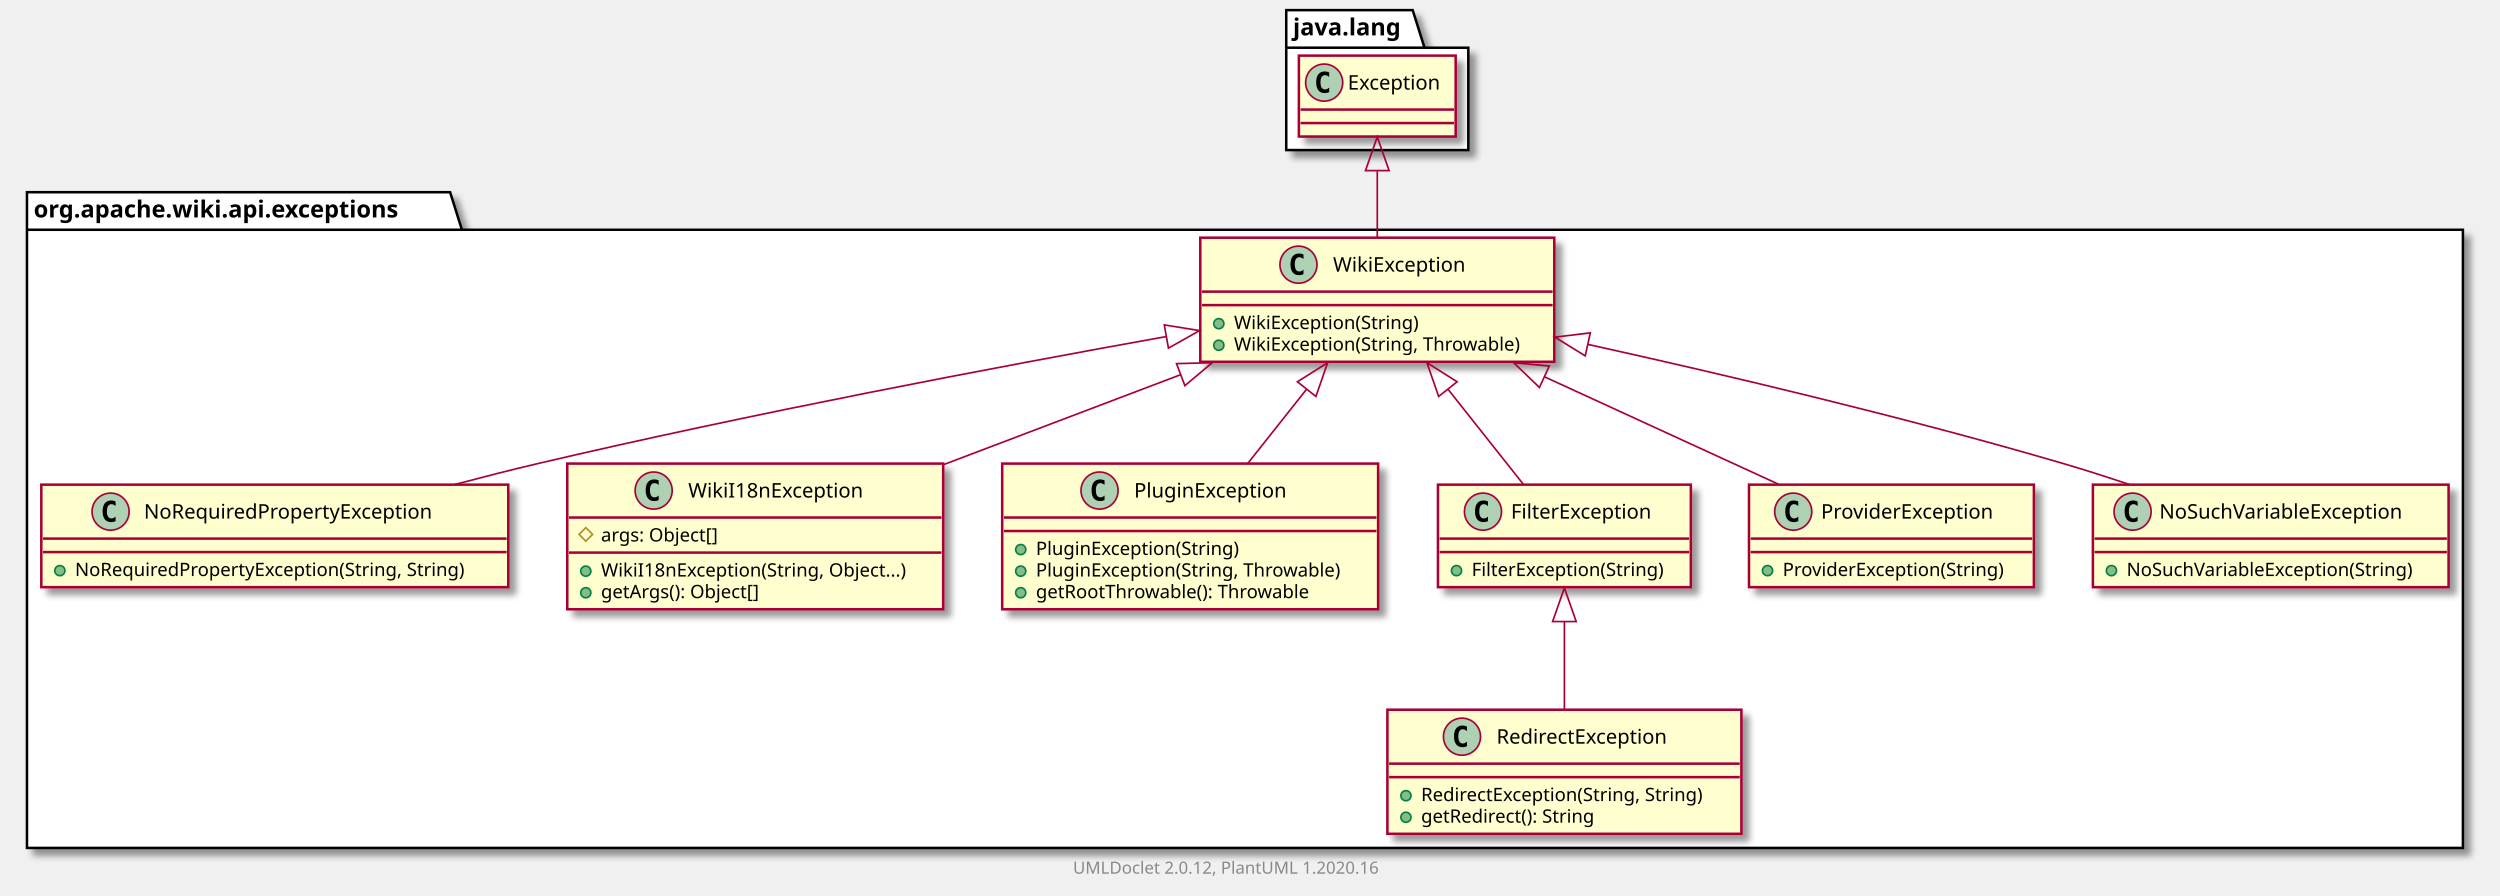
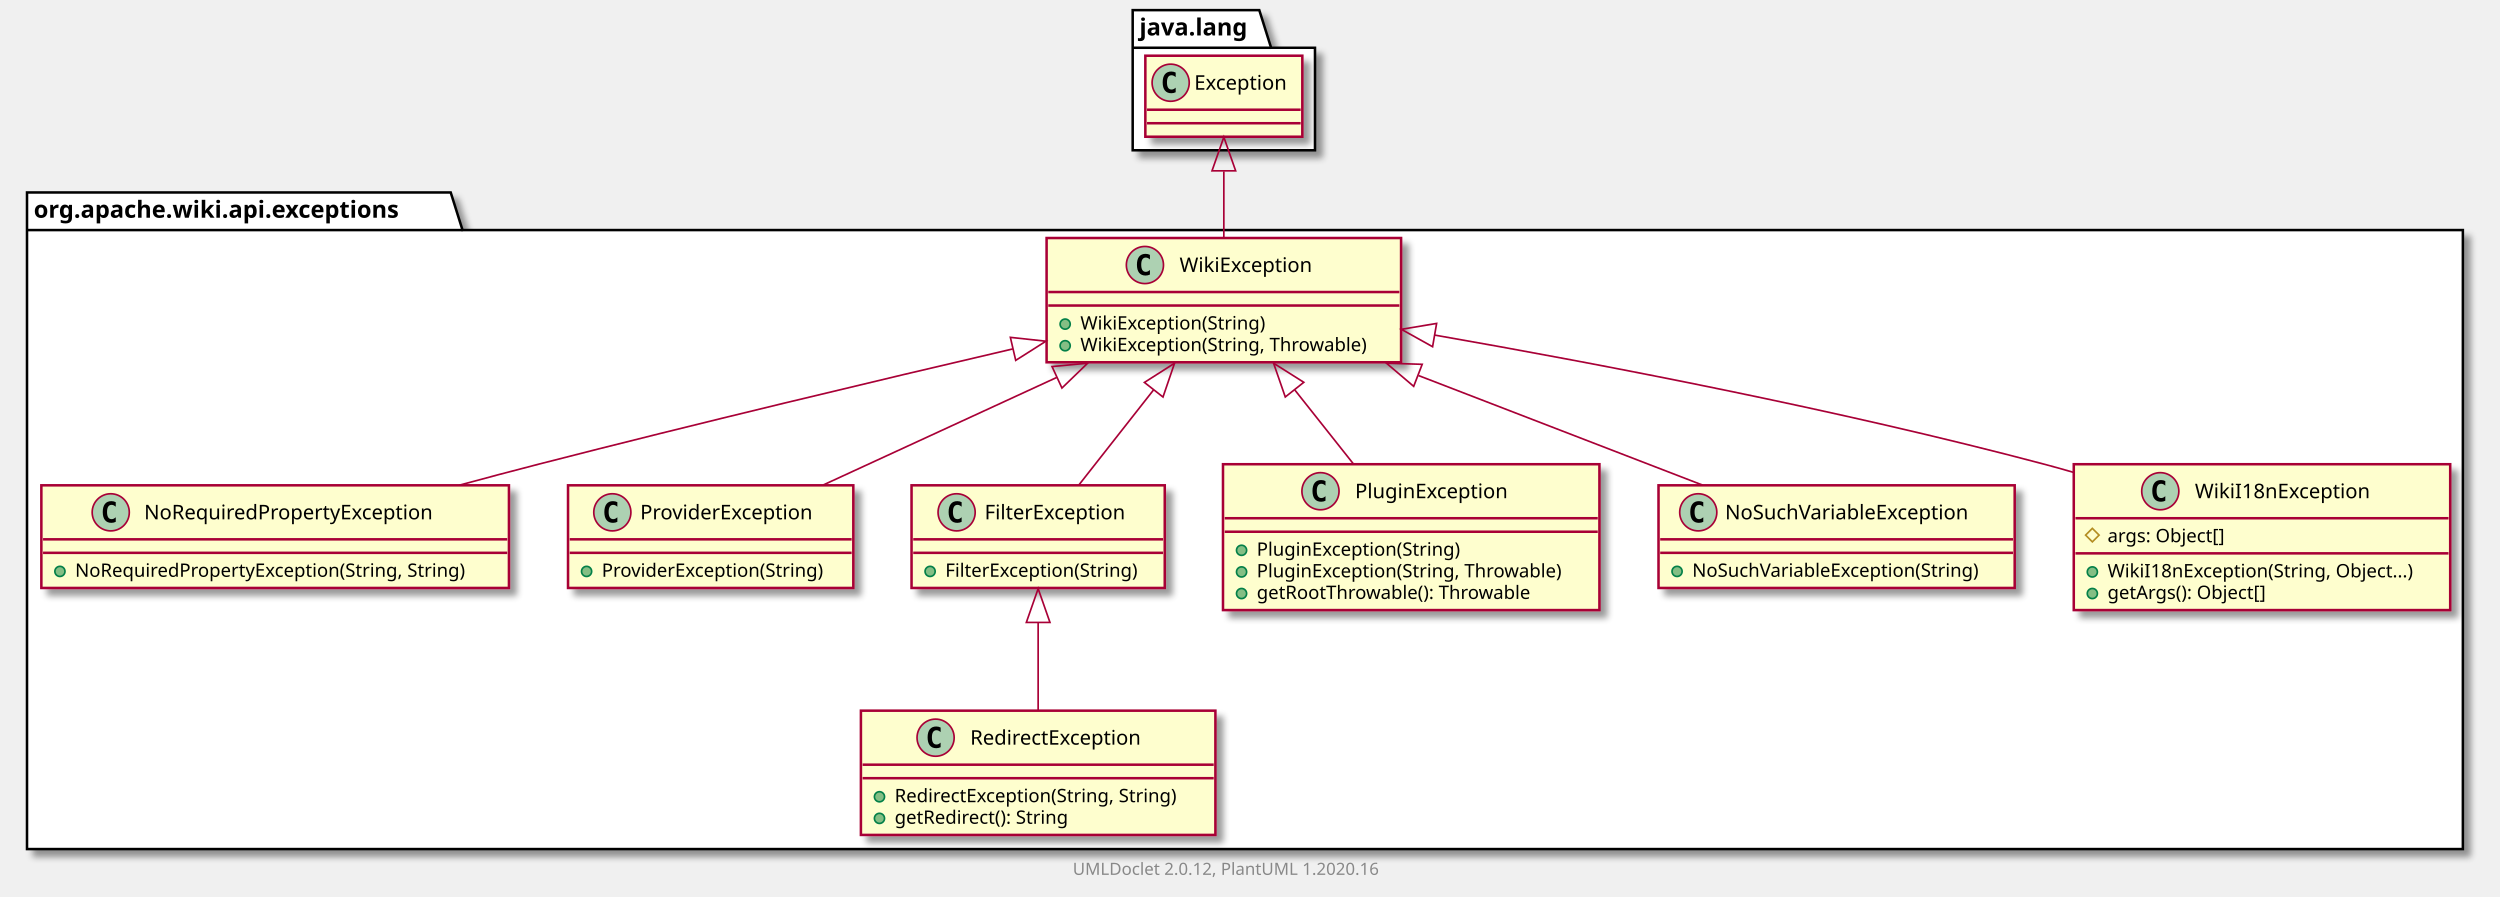
- <svg xmlns="http://www.w3.org/2000/svg" xmlns:xlink="http://www.w3.org/1999/xlink" contentScriptType="application/ecmascript" contentStyleType="text/css" height="531px" preserveAspectRatio="none" style="width:1483px;height:531px;" version="1.1" viewBox="0 0 1483 531" width="1483px" zoomAndPan="magnify">
+ <svg xmlns="http://www.w3.org/2000/svg" xmlns:xlink="http://www.w3.org/1999/xlink" contentScriptType="application/ecmascript" contentStyleType="text/css" height="531px" preserveAspectRatio="none" style="width:1481px;height:531px;" version="1.1" viewBox="0 0 1481 531" width="1481px" zoomAndPan="magnify">
  <defs>
-     <filter height="300%" id="f6uxo4f4yz3b2" width="300%" x="-1" y="-1">
+     <filter height="300%" id="fkzfii83azgua" width="300%" x="-1" y="-1">
      <feGaussianBlur result="blurOut" stdDeviation="2.0" />
      <feColorMatrix in="blurOut" result="blurOut2" type="matrix" values="0 0 0 0 0 0 0 0 0 0 0 0 0 0 0 0 0 0 .4 0" />
      <feOffset dx="4.0" dy="4.0" in="blurOut2" result="blurOut3" />
      <feBlend in="SourceGraphic" in2="blurOut3" mode="normal" />
    </filter>
  </defs>
  <g>
-     <polygon fill="#FFFFFF" filter="url(#f6uxo4f4yz3b2)" points="16,114,267,114,274,136.297,1461,136.297,1461,503,16,503,16,114" style="stroke: #000000; stroke-width: 1.5;" />
+     <polygon fill="#FFFFFF" filter="url(#fkzfii83azgua)" points="16,114,267,114,274,136.297,1459,136.297,1459,503,16,503,16,114" style="stroke: #000000; stroke-width: 1.5;" />
    <line style="stroke: #000000; stroke-width: 1.5;" x1="16" x2="274" y1="136.297" y2="136.297" />
    <text fill="#000000" font-family="sans-serif" font-size="14" font-weight="bold" lengthAdjust="spacingAndGlyphs" textLength="245" x="20" y="128.995">org.apache.wiki.api.exceptions</text>
-     <polygon fill="#FFFFFF" filter="url(#f6uxo4f4yz3b2)" points="763,6,838,6,845,28.297,871,28.297,871,89,763,89,763,6" style="stroke: #000000; stroke-width: 1.5;" />
-     <line style="stroke: #000000; stroke-width: 1.5;" x1="763" x2="845" y1="28.297" y2="28.297" />
-     <text fill="#000000" font-family="sans-serif" font-size="14" font-weight="bold" lengthAdjust="spacingAndGlyphs" textLength="69" x="767" y="20.995">java.lang</text>
+     <polygon fill="#FFFFFF" filter="url(#fkzfii83azgua)" points="671,6,746,6,753,28.297,779,28.297,779,89,671,89,671,6" style="stroke: #000000; stroke-width: 1.5;" />
+     <line style="stroke: #000000; stroke-width: 1.5;" x1="671" x2="753" y1="28.297" y2="28.297" />
+     <text fill="#000000" font-family="sans-serif" font-size="14" font-weight="bold" lengthAdjust="spacingAndGlyphs" textLength="69" x="675" y="20.995">java.lang</text>
+     <a href="RedirectException.html" target="_top" title="RedirectException.html" xlink:actuate="onRequest" xlink:href="RedirectException.html" xlink:show="new" xlink:title="RedirectException.html" xlink:type="simple">
+       <rect codeLine="3" fill="#FEFECE" filter="url(#fkzfii83azgua)" height="73.609" id="org.apache.wiki.api.exceptions.RedirectException" style="stroke: #A80036; stroke-width: 1.5;" width="210" x="510" y="421" />
+       <ellipse cx="554.25" cy="437" fill="#ADD1B2" rx="11" ry="11" style="stroke: #A80036; stroke-width: 1.0;" />
+       <path d="M557.219,442.641 Q556.641,442.938 556,443.078 Q555.359,443.234 554.656,443.234 Q552.156,443.234 550.828,441.594 Q549.516,439.938 549.516,436.812 Q549.516,433.688 550.828,432.031 Q552.156,430.375 554.656,430.375 Q555.359,430.375 556,430.531 Q556.656,430.688 557.219,430.984 L557.219,433.703 Q556.594,433.125 556,432.859 Q555.406,432.578 554.781,432.578 Q553.438,432.578 552.75,433.656 Q552.062,434.719 552.062,436.812 Q552.062,438.906 552.75,439.984 Q553.438,441.047 554.781,441.047 Q555.406,441.047 556,440.781 Q556.594,440.5 557.219,439.922 L557.219,442.641 Z " />
+       <text fill="#000000" font-family="sans-serif" font-size="12" lengthAdjust="spacingAndGlyphs" textLength="113" x="574.75" y="441.154">RedirectException</text>
+       <line style="stroke: #A80036; stroke-width: 1.5;" x1="511" x2="719" y1="453" y2="453" />
+       <line style="stroke: #A80036; stroke-width: 1.5;" x1="511" x2="719" y1="461" y2="461" />
+       <ellipse cx="521" cy="472" fill="#84BE84" rx="3" ry="3" style="stroke: #038048; stroke-width: 1.0;" />
+       <text fill="#000000" font-family="sans-serif" font-size="11" lengthAdjust="spacingAndGlyphs" textLength="184" x="530" y="475.21">RedirectException(String, String)</text>
+       <ellipse cx="521" cy="484.805" fill="#84BE84" rx="3" ry="3" style="stroke: #038048; stroke-width: 1.0;" />
+       <text fill="#000000" font-family="sans-serif" font-size="11" lengthAdjust="spacingAndGlyphs" textLength="114" x="530" y="488.015">getRedirect(): String</text>
+     </a>
    <a href="NoRequiredPropertyException.html" target="_top" title="NoRequiredPropertyException.html" xlink:actuate="onRequest" xlink:href="NoRequiredPropertyException.html" xlink:show="new" xlink:title="NoRequiredPropertyException.html" xlink:type="simple">
-       <rect codeLine="3" fill="#FEFECE" filter="url(#f6uxo4f4yz3b2)" height="60.805" id="org.apache.wiki.api.exceptions.NoRequiredPropertyException" style="stroke: #A80036; stroke-width: 1.5;" width="277" x="24.5" y="287.5" />
+       <rect codeLine="8" fill="#FEFECE" filter="url(#fkzfii83azgua)" height="60.805" id="org.apache.wiki.api.exceptions.NoRequiredPropertyException" style="stroke: #A80036; stroke-width: 1.5;" width="277" x="24.5" y="287.5" />
      <ellipse cx="65.6" cy="303.5" fill="#ADD1B2" rx="11" ry="11" style="stroke: #A80036; stroke-width: 1.0;" />
      <path d="M68.569,309.141 Q67.991,309.438 67.35,309.578 Q66.709,309.734 66.006,309.734 Q63.506,309.734 62.178,308.094 Q60.866,306.438 60.866,303.312 Q60.866,300.188 62.178,298.531 Q63.506,296.875 66.006,296.875 Q66.709,296.875 67.35,297.031 Q68.006,297.188 68.569,297.484 L68.569,300.203 Q67.944,299.625 67.35,299.359 Q66.756,299.078 66.131,299.078 Q64.787,299.078 64.1,300.156 Q63.413,301.219 63.413,303.312 Q63.413,305.406 64.1,306.484 Q64.787,307.547 66.131,307.547 Q66.756,307.547 67.35,307.281 Q67.944,307 68.569,306.422 L68.569,309.141 Z " />
      <text fill="#000000" font-family="sans-serif" font-size="12" lengthAdjust="spacingAndGlyphs" textLength="187" x="85.4" y="307.654">NoRequiredPropertyException</text>
      <line style="stroke: #A80036; stroke-width: 1.5;" x1="25.5" x2="300.5" y1="319.5" y2="319.5" />
      <line style="stroke: #A80036; stroke-width: 1.5;" x1="25.5" x2="300.5" y1="327.5" y2="327.5" />
      <ellipse cx="35.5" cy="338.5" fill="#84BE84" rx="3" ry="3" style="stroke: #038048; stroke-width: 1.0;" />
      <text fill="#000000" font-family="sans-serif" font-size="11" lengthAdjust="spacingAndGlyphs" textLength="251" x="44.5" y="341.71">NoRequiredPropertyException(String, String)</text>
    </a>
-     <a href="RedirectException.html" target="_top" title="RedirectException.html" xlink:actuate="onRequest" xlink:href="RedirectException.html" xlink:show="new" xlink:title="RedirectException.html" xlink:type="simple">
-       <rect codeLine="7" fill="#FEFECE" filter="url(#f6uxo4f4yz3b2)" height="73.609" id="org.apache.wiki.api.exceptions.RedirectException" style="stroke: #A80036; stroke-width: 1.5;" width="210" x="823" y="421" />
-       <ellipse cx="867.25" cy="437" fill="#ADD1B2" rx="11" ry="11" style="stroke: #A80036; stroke-width: 1.0;" />
-       <path d="M870.219,442.641 Q869.641,442.938 869,443.078 Q868.359,443.234 867.656,443.234 Q865.156,443.234 863.828,441.594 Q862.516,439.938 862.516,436.812 Q862.516,433.688 863.828,432.031 Q865.156,430.375 867.656,430.375 Q868.359,430.375 869,430.531 Q869.656,430.688 870.219,430.984 L870.219,433.703 Q869.594,433.125 869,432.859 Q868.406,432.578 867.781,432.578 Q866.438,432.578 865.75,433.656 Q865.062,434.719 865.062,436.812 Q865.062,438.906 865.75,439.984 Q866.438,441.047 867.781,441.047 Q868.406,441.047 869,440.781 Q869.594,440.5 870.219,439.922 L870.219,442.641 Z " />
-       <text fill="#000000" font-family="sans-serif" font-size="12" lengthAdjust="spacingAndGlyphs" textLength="113" x="887.75" y="441.154">RedirectException</text>
-       <line style="stroke: #A80036; stroke-width: 1.5;" x1="824" x2="1032" y1="453" y2="453" />
-       <line style="stroke: #A80036; stroke-width: 1.5;" x1="824" x2="1032" y1="461" y2="461" />
-       <ellipse cx="834" cy="472" fill="#84BE84" rx="3" ry="3" style="stroke: #038048; stroke-width: 1.0;" />
-       <text fill="#000000" font-family="sans-serif" font-size="11" lengthAdjust="spacingAndGlyphs" textLength="184" x="843" y="475.21">RedirectException(String, String)</text>
-       <ellipse cx="834" cy="484.805" fill="#84BE84" rx="3" ry="3" style="stroke: #038048; stroke-width: 1.0;" />
-       <text fill="#000000" font-family="sans-serif" font-size="11" lengthAdjust="spacingAndGlyphs" textLength="114" x="843" y="488.015">getRedirect(): String</text>
+     <a href="ProviderException.html" target="_top" title="ProviderException.html" xlink:actuate="onRequest" xlink:href="ProviderException.html" xlink:show="new" xlink:title="ProviderException.html" xlink:type="simple">
+       <rect codeLine="12" fill="#FEFECE" filter="url(#fkzfii83azgua)" height="60.805" id="org.apache.wiki.api.exceptions.ProviderException" style="stroke: #A80036; stroke-width: 1.5;" width="169" x="336.5" y="287.5" />
+       <ellipse cx="362.75" cy="303.5" fill="#ADD1B2" rx="11" ry="11" style="stroke: #A80036; stroke-width: 1.0;" />
+       <path d="M365.719,309.141 Q365.141,309.438 364.5,309.578 Q363.859,309.734 363.156,309.734 Q360.656,309.734 359.328,308.094 Q358.016,306.438 358.016,303.312 Q358.016,300.188 359.328,298.531 Q360.656,296.875 363.156,296.875 Q363.859,296.875 364.5,297.031 Q365.156,297.188 365.719,297.484 L365.719,300.203 Q365.094,299.625 364.5,299.359 Q363.906,299.078 363.281,299.078 Q361.938,299.078 361.25,300.156 Q360.562,301.219 360.562,303.312 Q360.562,305.406 361.25,306.484 Q361.938,307.547 363.281,307.547 Q363.906,307.547 364.5,307.281 Q365.094,307 365.719,306.422 L365.719,309.141 Z " />
+       <text fill="#000000" font-family="sans-serif" font-size="12" lengthAdjust="spacingAndGlyphs" textLength="112" x="379.25" y="307.654">ProviderException</text>
+       <line style="stroke: #A80036; stroke-width: 1.5;" x1="337.5" x2="504.5" y1="319.5" y2="319.5" />
+       <line style="stroke: #A80036; stroke-width: 1.5;" x1="337.5" x2="504.5" y1="327.5" y2="327.5" />
+       <ellipse cx="347.5" cy="338.5" fill="#84BE84" rx="3" ry="3" style="stroke: #038048; stroke-width: 1.0;" />
+       <text fill="#000000" font-family="sans-serif" font-size="11" lengthAdjust="spacingAndGlyphs" textLength="143" x="356.5" y="341.71">ProviderException(String)</text>
+     </a>
+     <a href="WikiException.html" target="_top" title="WikiException.html" xlink:actuate="onRequest" xlink:href="WikiException.html" xlink:show="new" xlink:title="WikiException.html" xlink:type="simple">
+       <rect codeLine="16" fill="#FEFECE" filter="url(#fkzfii83azgua)" height="73.609" id="org.apache.wiki.api.exceptions.WikiException" style="stroke: #A80036; stroke-width: 1.5;" width="210" x="620" y="141" />
+       <ellipse cx="678.25" cy="157" fill="#ADD1B2" rx="11" ry="11" style="stroke: #A80036; stroke-width: 1.0;" />
+       <path d="M681.219,162.641 Q680.641,162.938 680,163.078 Q679.359,163.234 678.656,163.234 Q676.156,163.234 674.828,161.594 Q673.516,159.938 673.516,156.812 Q673.516,153.688 674.828,152.031 Q676.156,150.375 678.656,150.375 Q679.359,150.375 680,150.531 Q680.656,150.688 681.219,150.984 L681.219,153.703 Q680.594,153.125 680,152.859 Q679.406,152.578 678.781,152.578 Q677.438,152.578 676.75,153.656 Q676.062,154.719 676.062,156.812 Q676.062,158.906 676.75,159.984 Q677.438,161.047 678.781,161.047 Q679.406,161.047 680,160.781 Q680.594,160.5 681.219,159.922 L681.219,162.641 Z " />
+       <text fill="#000000" font-family="sans-serif" font-size="12" lengthAdjust="spacingAndGlyphs" textLength="85" x="698.75" y="161.154">WikiException</text>
+       <line style="stroke: #A80036; stroke-width: 1.5;" x1="621" x2="829" y1="173" y2="173" />
+       <line style="stroke: #A80036; stroke-width: 1.5;" x1="621" x2="829" y1="181" y2="181" />
+       <ellipse cx="631" cy="192" fill="#84BE84" rx="3" ry="3" style="stroke: #038048; stroke-width: 1.0;" />
+       <text fill="#000000" font-family="sans-serif" font-size="11" lengthAdjust="spacingAndGlyphs" textLength="117" x="640" y="195.21">WikiException(String)</text>
+       <ellipse cx="631" cy="204.805" fill="#84BE84" rx="3" ry="3" style="stroke: #038048; stroke-width: 1.0;" />
+       <text fill="#000000" font-family="sans-serif" font-size="11" lengthAdjust="spacingAndGlyphs" textLength="184" x="640" y="208.015">WikiException(String, Throwable)</text>
+     </a>
+     <a href="FilterException.html" target="_top" title="FilterException.html" xlink:actuate="onRequest" xlink:href="FilterException.html" xlink:show="new" xlink:title="FilterException.html" xlink:type="simple">
+       <rect codeLine="21" fill="#FEFECE" filter="url(#fkzfii83azgua)" height="60.805" id="org.apache.wiki.api.exceptions.FilterException" style="stroke: #A80036; stroke-width: 1.5;" width="150" x="540" y="287.5" />
+       <ellipse cx="566.7" cy="303.5" fill="#ADD1B2" rx="11" ry="11" style="stroke: #A80036; stroke-width: 1.0;" />
+       <path d="M569.669,309.141 Q569.091,309.438 568.45,309.578 Q567.809,309.734 567.106,309.734 Q564.606,309.734 563.278,308.094 Q561.966,306.438 561.966,303.312 Q561.966,300.188 563.278,298.531 Q564.606,296.875 567.106,296.875 Q567.809,296.875 568.45,297.031 Q569.106,297.188 569.669,297.484 L569.669,300.203 Q569.044,299.625 568.45,299.359 Q567.856,299.078 567.231,299.078 Q565.888,299.078 565.2,300.156 Q564.513,301.219 564.513,303.312 Q564.513,305.406 565.2,306.484 Q565.888,307.547 567.231,307.547 Q567.856,307.547 568.45,307.281 Q569.044,307 569.669,306.422 L569.669,309.141 Z " />
+       <text fill="#000000" font-family="sans-serif" font-size="12" lengthAdjust="spacingAndGlyphs" textLength="92" x="583.3" y="307.654">FilterException</text>
+       <line style="stroke: #A80036; stroke-width: 1.5;" x1="541" x2="689" y1="319.5" y2="319.5" />
+       <line style="stroke: #A80036; stroke-width: 1.5;" x1="541" x2="689" y1="327.5" y2="327.5" />
+       <ellipse cx="551" cy="338.5" fill="#84BE84" rx="3" ry="3" style="stroke: #038048; stroke-width: 1.0;" />
+       <text fill="#000000" font-family="sans-serif" font-size="11" lengthAdjust="spacingAndGlyphs" textLength="124" x="560" y="341.71">FilterException(String)</text>
+     </a>
+     <a href="PluginException.html" target="_top" title="PluginException.html" xlink:actuate="onRequest" xlink:href="PluginException.html" xlink:show="new" xlink:title="PluginException.html" xlink:type="simple">
+       <rect codeLine="25" fill="#FEFECE" filter="url(#fkzfii83azgua)" height="86.414" id="org.apache.wiki.api.exceptions.PluginException" style="stroke: #A80036; stroke-width: 1.5;" width="223" x="724.5" y="275" />
+       <ellipse cx="782.25" cy="291" fill="#ADD1B2" rx="11" ry="11" style="stroke: #A80036; stroke-width: 1.0;" />
+       <path d="M785.219,296.641 Q784.641,296.938 784,297.078 Q783.359,297.234 782.656,297.234 Q780.156,297.234 778.828,295.594 Q777.516,293.938 777.516,290.812 Q777.516,287.688 778.828,286.031 Q780.156,284.375 782.656,284.375 Q783.359,284.375 784,284.531 Q784.656,284.688 785.219,284.984 L785.219,287.703 Q784.594,287.125 784,286.859 Q783.406,286.578 782.781,286.578 Q781.438,286.578 780.75,287.656 Q780.062,288.719 780.062,290.812 Q780.062,292.906 780.75,293.984 Q781.438,295.047 782.781,295.047 Q783.406,295.047 784,294.781 Q784.594,294.5 785.219,293.922 L785.219,296.641 Z " />
+       <text fill="#000000" font-family="sans-serif" font-size="12" lengthAdjust="spacingAndGlyphs" textLength="99" x="802.75" y="295.154">PluginException</text>
+       <line style="stroke: #A80036; stroke-width: 1.5;" x1="725.5" x2="946.5" y1="307" y2="307" />
+       <line style="stroke: #A80036; stroke-width: 1.5;" x1="725.5" x2="946.5" y1="315" y2="315" />
+       <ellipse cx="735.5" cy="326" fill="#84BE84" rx="3" ry="3" style="stroke: #038048; stroke-width: 1.0;" />
+       <text fill="#000000" font-family="sans-serif" font-size="11" lengthAdjust="spacingAndGlyphs" textLength="130" x="744.5" y="329.21">PluginException(String)</text>
+       <ellipse cx="735.5" cy="338.805" fill="#84BE84" rx="3" ry="3" style="stroke: #038048; stroke-width: 1.0;" />
+       <text fill="#000000" font-family="sans-serif" font-size="11" lengthAdjust="spacingAndGlyphs" textLength="197" x="744.5" y="342.015">PluginException(String, Throwable)</text>
+       <ellipse cx="735.5" cy="351.609" fill="#84BE84" rx="3" ry="3" style="stroke: #038048; stroke-width: 1.0;" />
+       <text fill="#000000" font-family="sans-serif" font-size="11" lengthAdjust="spacingAndGlyphs" textLength="177" x="744.5" y="354.82">getRootThrowable(): Throwable</text>
+     </a>
+     <a href="NoSuchVariableException.html" target="_top" title="NoSuchVariableException.html" xlink:actuate="onRequest" xlink:href="NoSuchVariableException.html" xlink:show="new" xlink:title="NoSuchVariableException.html" xlink:type="simple">
+       <rect codeLine="31" fill="#FEFECE" filter="url(#fkzfii83azgua)" height="60.805" id="org.apache.wiki.api.exceptions.NoSuchVariableException" style="stroke: #A80036; stroke-width: 1.5;" width="211" x="982.5" y="287.5" />
+       <ellipse cx="1006.05" cy="303.5" fill="#ADD1B2" rx="11" ry="11" style="stroke: #A80036; stroke-width: 1.0;" />
+       <path d="M1009.019,309.141 Q1008.441,309.438 1007.8,309.578 Q1007.159,309.734 1006.456,309.734 Q1003.956,309.734 1002.628,308.094 Q1001.316,306.438 1001.316,303.312 Q1001.316,300.188 1002.628,298.531 Q1003.956,296.875 1006.456,296.875 Q1007.159,296.875 1007.8,297.031 Q1008.456,297.188 1009.019,297.484 L1009.019,300.203 Q1008.394,299.625 1007.8,299.359 Q1007.206,299.078 1006.581,299.078 Q1005.237,299.078 1004.55,300.156 Q1003.862,301.219 1003.862,303.312 Q1003.862,305.406 1004.55,306.484 Q1005.237,307.547 1006.581,307.547 Q1007.206,307.547 1007.8,307.281 Q1008.394,307 1009.019,306.422 L1009.019,309.141 Z " />
+       <text fill="#000000" font-family="sans-serif" font-size="12" lengthAdjust="spacingAndGlyphs" textLength="160" x="1021.95" y="307.654">NoSuchVariableException</text>
+       <line style="stroke: #A80036; stroke-width: 1.5;" x1="983.5" x2="1192.5" y1="319.5" y2="319.5" />
+       <line style="stroke: #A80036; stroke-width: 1.5;" x1="983.5" x2="1192.5" y1="327.5" y2="327.5" />
+       <ellipse cx="993.5" cy="338.5" fill="#84BE84" rx="3" ry="3" style="stroke: #038048; stroke-width: 1.0;" />
+       <text fill="#000000" font-family="sans-serif" font-size="11" lengthAdjust="spacingAndGlyphs" textLength="185" x="1002.5" y="341.71">NoSuchVariableException(String)</text>
    </a>
    <a href="WikiI18nException.html" target="_top" title="WikiI18nException.html" xlink:actuate="onRequest" xlink:href="WikiI18nException.html" xlink:show="new" xlink:title="WikiI18nException.html" xlink:type="simple">
-       <rect codeLine="12" fill="#FEFECE" filter="url(#f6uxo4f4yz3b2)" height="86.414" id="org.apache.wiki.api.exceptions.WikiI18nException" style="stroke: #A80036; stroke-width: 1.5;" width="223" x="336.5" y="275" />
-       <ellipse cx="387.75" cy="291" fill="#ADD1B2" rx="11" ry="11" style="stroke: #A80036; stroke-width: 1.0;" />
-       <path d="M390.719,296.641 Q390.141,296.938 389.5,297.078 Q388.859,297.234 388.156,297.234 Q385.656,297.234 384.328,295.594 Q383.016,293.938 383.016,290.812 Q383.016,287.688 384.328,286.031 Q385.656,284.375 388.156,284.375 Q388.859,284.375 389.5,284.531 Q390.156,284.688 390.719,284.984 L390.719,287.703 Q390.094,287.125 389.5,286.859 Q388.906,286.578 388.281,286.578 Q386.938,286.578 386.25,287.656 Q385.562,288.719 385.562,290.812 Q385.562,292.906 386.25,293.984 Q386.938,295.047 388.281,295.047 Q388.906,295.047 389.5,294.781 Q390.094,294.5 390.719,293.922 L390.719,296.641 Z " />
-       <text fill="#000000" font-family="sans-serif" font-size="12" lengthAdjust="spacingAndGlyphs" textLength="112" x="408.25" y="295.154">WikiI18nException</text>
-       <line style="stroke: #A80036; stroke-width: 1.5;" x1="337.5" x2="558.5" y1="307" y2="307" />
-       <polygon fill="none" points="347.5,313,351.5,317,347.5,321,343.5,317" style="stroke: #B38D22; stroke-width: 1.0;" />
-       <text fill="#000000" font-family="sans-serif" font-size="11" lengthAdjust="spacingAndGlyphs" textLength="78" x="356.5" y="321.21">args: Object[]</text>
-       <line style="stroke: #A80036; stroke-width: 1.5;" x1="337.5" x2="558.5" y1="327.805" y2="327.805" />
-       <ellipse cx="347.5" cy="338.805" fill="#84BE84" rx="3" ry="3" style="stroke: #038048; stroke-width: 1.0;" />
-       <text fill="#000000" font-family="sans-serif" font-size="11" lengthAdjust="spacingAndGlyphs" textLength="197" x="356.5" y="342.015">WikiI18nException(String, Object...)</text>
-       <ellipse cx="347.5" cy="351.609" fill="#84BE84" rx="3" ry="3" style="stroke: #038048; stroke-width: 1.0;" />
-       <text fill="#000000" font-family="sans-serif" font-size="11" lengthAdjust="spacingAndGlyphs" textLength="104" x="356.5" y="354.82">getArgs(): Object[]</text>
+       <rect codeLine="35" fill="#FEFECE" filter="url(#fkzfii83azgua)" height="86.414" id="org.apache.wiki.api.exceptions.WikiI18nException" style="stroke: #A80036; stroke-width: 1.5;" width="223" x="1228.5" y="275" />
+       <ellipse cx="1279.75" cy="291" fill="#ADD1B2" rx="11" ry="11" style="stroke: #A80036; stroke-width: 1.0;" />
+       <path d="M1282.719,296.641 Q1282.141,296.938 1281.5,297.078 Q1280.859,297.234 1280.156,297.234 Q1277.656,297.234 1276.328,295.594 Q1275.016,293.938 1275.016,290.812 Q1275.016,287.688 1276.328,286.031 Q1277.656,284.375 1280.156,284.375 Q1280.859,284.375 1281.5,284.531 Q1282.156,284.688 1282.719,284.984 L1282.719,287.703 Q1282.094,287.125 1281.5,286.859 Q1280.906,286.578 1280.281,286.578 Q1278.938,286.578 1278.25,287.656 Q1277.562,288.719 1277.562,290.812 Q1277.562,292.906 1278.25,293.984 Q1278.938,295.047 1280.281,295.047 Q1280.906,295.047 1281.5,294.781 Q1282.094,294.5 1282.719,293.922 L1282.719,296.641 Z " />
+       <text fill="#000000" font-family="sans-serif" font-size="12" lengthAdjust="spacingAndGlyphs" textLength="112" x="1300.25" y="295.154">WikiI18nException</text>
+       <line style="stroke: #A80036; stroke-width: 1.5;" x1="1229.5" x2="1450.5" y1="307" y2="307" />
+       <polygon fill="none" points="1239.5,313,1243.5,317,1239.5,321,1235.5,317" style="stroke: #B38D22; stroke-width: 1.0;" />
+       <text fill="#000000" font-family="sans-serif" font-size="11" lengthAdjust="spacingAndGlyphs" textLength="78" x="1248.5" y="321.21">args: Object[]</text>
+       <line style="stroke: #A80036; stroke-width: 1.5;" x1="1229.5" x2="1450.5" y1="327.805" y2="327.805" />
+       <ellipse cx="1239.5" cy="338.805" fill="#84BE84" rx="3" ry="3" style="stroke: #038048; stroke-width: 1.0;" />
+       <text fill="#000000" font-family="sans-serif" font-size="11" lengthAdjust="spacingAndGlyphs" textLength="197" x="1248.5" y="342.015">WikiI18nException(String, Object...)</text>
+       <ellipse cx="1239.5" cy="351.609" fill="#84BE84" rx="3" ry="3" style="stroke: #038048; stroke-width: 1.0;" />
+       <text fill="#000000" font-family="sans-serif" font-size="11" lengthAdjust="spacingAndGlyphs" textLength="104" x="1248.5" y="354.82">getArgs(): Object[]</text>
    </a>
-     <a href="PluginException.html" target="_top" title="PluginException.html" xlink:actuate="onRequest" xlink:href="PluginException.html" xlink:show="new" xlink:title="PluginException.html" xlink:type="simple">
-       <rect codeLine="18" fill="#FEFECE" filter="url(#f6uxo4f4yz3b2)" height="86.414" id="org.apache.wiki.api.exceptions.PluginException" style="stroke: #A80036; stroke-width: 1.5;" width="223" x="594.5" y="275" />
-       <ellipse cx="652.25" cy="291" fill="#ADD1B2" rx="11" ry="11" style="stroke: #A80036; stroke-width: 1.0;" />
-       <path d="M655.219,296.641 Q654.641,296.938 654,297.078 Q653.359,297.234 652.656,297.234 Q650.156,297.234 648.828,295.594 Q647.516,293.938 647.516,290.812 Q647.516,287.688 648.828,286.031 Q650.156,284.375 652.656,284.375 Q653.359,284.375 654,284.531 Q654.656,284.688 655.219,284.984 L655.219,287.703 Q654.594,287.125 654,286.859 Q653.406,286.578 652.781,286.578 Q651.438,286.578 650.75,287.656 Q650.062,288.719 650.062,290.812 Q650.062,292.906 650.75,293.984 Q651.438,295.047 652.781,295.047 Q653.406,295.047 654,294.781 Q654.594,294.5 655.219,293.922 L655.219,296.641 Z " />
-       <text fill="#000000" font-family="sans-serif" font-size="12" lengthAdjust="spacingAndGlyphs" textLength="99" x="672.75" y="295.154">PluginException</text>
-       <line style="stroke: #A80036; stroke-width: 1.5;" x1="595.5" x2="816.5" y1="307" y2="307" />
-       <line style="stroke: #A80036; stroke-width: 1.5;" x1="595.5" x2="816.5" y1="315" y2="315" />
-       <ellipse cx="605.5" cy="326" fill="#84BE84" rx="3" ry="3" style="stroke: #038048; stroke-width: 1.0;" />
-       <text fill="#000000" font-family="sans-serif" font-size="11" lengthAdjust="spacingAndGlyphs" textLength="130" x="614.5" y="329.21">PluginException(String)</text>
-       <ellipse cx="605.5" cy="338.805" fill="#84BE84" rx="3" ry="3" style="stroke: #038048; stroke-width: 1.0;" />
-       <text fill="#000000" font-family="sans-serif" font-size="11" lengthAdjust="spacingAndGlyphs" textLength="197" x="614.5" y="342.015">PluginException(String, Throwable)</text>
-       <ellipse cx="605.5" cy="351.609" fill="#84BE84" rx="3" ry="3" style="stroke: #038048; stroke-width: 1.0;" />
-       <text fill="#000000" font-family="sans-serif" font-size="11" lengthAdjust="spacingAndGlyphs" textLength="177" x="614.5" y="354.82">getRootThrowable(): Throwable</text>
-     </a>
-     <a href="FilterException.html" target="_top" title="FilterException.html" xlink:actuate="onRequest" xlink:href="FilterException.html" xlink:show="new" xlink:title="FilterException.html" xlink:type="simple">
-       <rect codeLine="24" fill="#FEFECE" filter="url(#f6uxo4f4yz3b2)" height="60.805" id="org.apache.wiki.api.exceptions.FilterException" style="stroke: #A80036; stroke-width: 1.5;" width="150" x="853" y="287.5" />
-       <ellipse cx="879.7" cy="303.5" fill="#ADD1B2" rx="11" ry="11" style="stroke: #A80036; stroke-width: 1.0;" />
-       <path d="M882.669,309.141 Q882.091,309.438 881.45,309.578 Q880.809,309.734 880.106,309.734 Q877.606,309.734 876.278,308.094 Q874.966,306.438 874.966,303.312 Q874.966,300.188 876.278,298.531 Q877.606,296.875 880.106,296.875 Q880.809,296.875 881.45,297.031 Q882.106,297.188 882.669,297.484 L882.669,300.203 Q882.044,299.625 881.45,299.359 Q880.856,299.078 880.231,299.078 Q878.888,299.078 878.2,300.156 Q877.513,301.219 877.513,303.312 Q877.513,305.406 878.2,306.484 Q878.888,307.547 880.231,307.547 Q880.856,307.547 881.45,307.281 Q882.044,307 882.669,306.422 L882.669,309.141 Z " />
-       <text fill="#000000" font-family="sans-serif" font-size="12" lengthAdjust="spacingAndGlyphs" textLength="92" x="896.3" y="307.654">FilterException</text>
-       <line style="stroke: #A80036; stroke-width: 1.5;" x1="854" x2="1002" y1="319.5" y2="319.5" />
-       <line style="stroke: #A80036; stroke-width: 1.5;" x1="854" x2="1002" y1="327.5" y2="327.5" />
-       <ellipse cx="864" cy="338.5" fill="#84BE84" rx="3" ry="3" style="stroke: #038048; stroke-width: 1.0;" />
-       <text fill="#000000" font-family="sans-serif" font-size="11" lengthAdjust="spacingAndGlyphs" textLength="124" x="873" y="341.71">FilterException(String)</text>
-     </a>
-     <a href="ProviderException.html" target="_top" title="ProviderException.html" xlink:actuate="onRequest" xlink:href="ProviderException.html" xlink:show="new" xlink:title="ProviderException.html" xlink:type="simple">
-       <rect codeLine="28" fill="#FEFECE" filter="url(#f6uxo4f4yz3b2)" height="60.805" id="org.apache.wiki.api.exceptions.ProviderException" style="stroke: #A80036; stroke-width: 1.5;" width="169" x="1037.5" y="287.5" />
-       <ellipse cx="1063.75" cy="303.5" fill="#ADD1B2" rx="11" ry="11" style="stroke: #A80036; stroke-width: 1.0;" />
-       <path d="M1066.719,309.141 Q1066.141,309.438 1065.5,309.578 Q1064.859,309.734 1064.156,309.734 Q1061.656,309.734 1060.328,308.094 Q1059.016,306.438 1059.016,303.312 Q1059.016,300.188 1060.328,298.531 Q1061.656,296.875 1064.156,296.875 Q1064.859,296.875 1065.5,297.031 Q1066.156,297.188 1066.719,297.484 L1066.719,300.203 Q1066.094,299.625 1065.5,299.359 Q1064.906,299.078 1064.281,299.078 Q1062.938,299.078 1062.25,300.156 Q1061.562,301.219 1061.562,303.312 Q1061.562,305.406 1062.25,306.484 Q1062.938,307.547 1064.281,307.547 Q1064.906,307.547 1065.5,307.281 Q1066.094,307 1066.719,306.422 L1066.719,309.141 Z " />
-       <text fill="#000000" font-family="sans-serif" font-size="12" lengthAdjust="spacingAndGlyphs" textLength="112" x="1080.25" y="307.654">ProviderException</text>
-       <line style="stroke: #A80036; stroke-width: 1.5;" x1="1038.5" x2="1205.5" y1="319.5" y2="319.5" />
-       <line style="stroke: #A80036; stroke-width: 1.5;" x1="1038.5" x2="1205.5" y1="327.5" y2="327.5" />
-       <ellipse cx="1048.5" cy="338.5" fill="#84BE84" rx="3" ry="3" style="stroke: #038048; stroke-width: 1.0;" />
-       <text fill="#000000" font-family="sans-serif" font-size="11" lengthAdjust="spacingAndGlyphs" textLength="143" x="1057.5" y="341.71">ProviderException(String)</text>
-     </a>
-     <a href="NoSuchVariableException.html" target="_top" title="NoSuchVariableException.html" xlink:actuate="onRequest" xlink:href="NoSuchVariableException.html" xlink:show="new" xlink:title="NoSuchVariableException.html" xlink:type="simple">
-       <rect codeLine="32" fill="#FEFECE" filter="url(#f6uxo4f4yz3b2)" height="60.805" id="org.apache.wiki.api.exceptions.NoSuchVariableException" style="stroke: #A80036; stroke-width: 1.5;" width="211" x="1241.5" y="287.5" />
-       <ellipse cx="1265.05" cy="303.5" fill="#ADD1B2" rx="11" ry="11" style="stroke: #A80036; stroke-width: 1.0;" />
-       <path d="M1268.019,309.141 Q1267.441,309.438 1266.8,309.578 Q1266.159,309.734 1265.456,309.734 Q1262.956,309.734 1261.628,308.094 Q1260.316,306.438 1260.316,303.312 Q1260.316,300.188 1261.628,298.531 Q1262.956,296.875 1265.456,296.875 Q1266.159,296.875 1266.8,297.031 Q1267.456,297.188 1268.019,297.484 L1268.019,300.203 Q1267.394,299.625 1266.8,299.359 Q1266.206,299.078 1265.581,299.078 Q1264.237,299.078 1263.55,300.156 Q1262.862,301.219 1262.862,303.312 Q1262.862,305.406 1263.55,306.484 Q1264.237,307.547 1265.581,307.547 Q1266.206,307.547 1266.8,307.281 Q1267.394,307 1268.019,306.422 L1268.019,309.141 Z " />
-       <text fill="#000000" font-family="sans-serif" font-size="12" lengthAdjust="spacingAndGlyphs" textLength="160" x="1280.95" y="307.654">NoSuchVariableException</text>
-       <line style="stroke: #A80036; stroke-width: 1.5;" x1="1242.5" x2="1451.5" y1="319.5" y2="319.5" />
-       <line style="stroke: #A80036; stroke-width: 1.5;" x1="1242.5" x2="1451.5" y1="327.5" y2="327.5" />
-       <ellipse cx="1252.5" cy="338.5" fill="#84BE84" rx="3" ry="3" style="stroke: #038048; stroke-width: 1.0;" />
-       <text fill="#000000" font-family="sans-serif" font-size="11" lengthAdjust="spacingAndGlyphs" textLength="185" x="1261.5" y="341.71">NoSuchVariableException(String)</text>
-     </a>
-     <a href="WikiException.html" target="_top" title="WikiException.html" xlink:actuate="onRequest" xlink:href="WikiException.html" xlink:show="new" xlink:title="WikiException.html" xlink:type="simple">
-       <rect codeLine="36" fill="#FEFECE" filter="url(#f6uxo4f4yz3b2)" height="73.609" id="org.apache.wiki.api.exceptions.WikiException" style="stroke: #A80036; stroke-width: 1.5;" width="210" x="712" y="141" />
-       <ellipse cx="770.25" cy="157" fill="#ADD1B2" rx="11" ry="11" style="stroke: #A80036; stroke-width: 1.0;" />
-       <path d="M773.219,162.641 Q772.641,162.938 772,163.078 Q771.359,163.234 770.656,163.234 Q768.156,163.234 766.828,161.594 Q765.516,159.938 765.516,156.812 Q765.516,153.688 766.828,152.031 Q768.156,150.375 770.656,150.375 Q771.359,150.375 772,150.531 Q772.656,150.688 773.219,150.984 L773.219,153.703 Q772.594,153.125 772,152.859 Q771.406,152.578 770.781,152.578 Q769.438,152.578 768.75,153.656 Q768.062,154.719 768.062,156.812 Q768.062,158.906 768.75,159.984 Q769.438,161.047 770.781,161.047 Q771.406,161.047 772,160.781 Q772.594,160.5 773.219,159.922 L773.219,162.641 Z " />
-       <text fill="#000000" font-family="sans-serif" font-size="12" lengthAdjust="spacingAndGlyphs" textLength="85" x="790.75" y="161.154">WikiException</text>
-       <line style="stroke: #A80036; stroke-width: 1.5;" x1="713" x2="921" y1="173" y2="173" />
-       <line style="stroke: #A80036; stroke-width: 1.5;" x1="713" x2="921" y1="181" y2="181" />
-       <ellipse cx="723" cy="192" fill="#84BE84" rx="3" ry="3" style="stroke: #038048; stroke-width: 1.0;" />
-       <text fill="#000000" font-family="sans-serif" font-size="11" lengthAdjust="spacingAndGlyphs" textLength="117" x="732" y="195.21">WikiException(String)</text>
-       <ellipse cx="723" cy="204.805" fill="#84BE84" rx="3" ry="3" style="stroke: #038048; stroke-width: 1.0;" />
-       <text fill="#000000" font-family="sans-serif" font-size="11" lengthAdjust="spacingAndGlyphs" textLength="184" x="732" y="208.015">WikiException(String, Throwable)</text>
-     </a>
-     <rect codeLine="52" fill="#FEFECE" filter="url(#f6uxo4f4yz3b2)" height="48" id="java.lang.Exception" style="stroke: #A80036; stroke-width: 1.5;" width="93" x="770.5" y="33" />
-     <ellipse cx="785.5" cy="49" fill="#ADD1B2" rx="11" ry="11" style="stroke: #A80036; stroke-width: 1.0;" />
-     <path d="M788.469,54.641 Q787.891,54.938 787.25,55.078 Q786.609,55.234 785.906,55.234 Q783.406,55.234 782.078,53.594 Q780.766,51.938 780.766,48.812 Q780.766,45.688 782.078,44.031 Q783.406,42.375 785.906,42.375 Q786.609,42.375 787.25,42.531 Q787.906,42.688 788.469,42.984 L788.469,45.703 Q787.844,45.125 787.25,44.859 Q786.656,44.578 786.031,44.578 Q784.688,44.578 784,45.656 Q783.312,46.719 783.312,48.812 Q783.312,50.906 784,51.984 Q784.688,53.047 786.031,53.047 Q786.656,53.047 787.25,52.781 Q787.844,52.5 788.469,51.922 L788.469,54.641 Z " />
-     <text fill="#000000" font-family="sans-serif" font-size="12" lengthAdjust="spacingAndGlyphs" textLength="61" x="799.5" y="53.154">Exception</text>
-     <line style="stroke: #A80036; stroke-width: 1.5;" x1="771.5" x2="862.5" y1="65" y2="65" />
-     <line style="stroke: #A80036; stroke-width: 1.5;" x1="771.5" x2="862.5" y1="73" y2="73" />
-     <path codeLine="41" d="M691.661,199.668 C590.614,217.795 445.082,245.39 319,275 C303.001,278.757 286.167,283.043 269.717,287.419 " fill="none" id="org.apache.wiki.api.exceptions.WikiException-backto-org.apache.wiki.api.exceptions.NoRequiredPropertyException" style="stroke: #A80036; stroke-width: 1.0;" />
-     <polygon fill="none" points="690.656,192.737,711.574,196.115,693.115,206.519,690.656,192.737" style="stroke: #A80036; stroke-width: 1.0;" />
-     <path codeLine="42" d="M928,368.911 C928,386.103 928,404.959 928,420.879 " fill="none" id="org.apache.wiki.api.exceptions.FilterException-backto-org.apache.wiki.api.exceptions.RedirectException" style="stroke: #A80036; stroke-width: 1.0;" />
-     <polygon fill="none" points="921,368.724,928,348.724,935,368.724,921,368.724" style="stroke: #A80036; stroke-width: 1.0;" />
-     <path codeLine="43" d="M700.252,222.295 C655.335,239.336 604.196,258.739 559.76,275.598 " fill="none" id="org.apache.wiki.api.exceptions.WikiException-backto-org.apache.wiki.api.exceptions.WikiI18nException" style="stroke: #A80036; stroke-width: 1.0;" />
-     <polygon fill="none" points="697.901,215.7,719.084,215.15,702.867,228.789,697.901,215.7" style="stroke: #A80036; stroke-width: 1.0;" />
-     <path codeLine="44" d="M775.005,230.967 C763.485,245.497 751.138,261.069 740.119,274.967 " fill="none" id="org.apache.wiki.api.exceptions.WikiException-backto-org.apache.wiki.api.exceptions.PluginException" style="stroke: #A80036; stroke-width: 1.0;" />
-     <polygon fill="none" points="769.635,226.473,787.545,215.15,780.605,235.171,769.635,226.473" style="stroke: #A80036; stroke-width: 1.0;" />
-     <path codeLine="45" d="M858.959,230.921 C874.051,249.957 890.566,270.786 903.659,287.299 " fill="none" id="org.apache.wiki.api.exceptions.WikiException-backto-org.apache.wiki.api.exceptions.FilterException" style="stroke: #A80036; stroke-width: 1.0;" />
-     <polygon fill="none" points="853.395,235.171,846.455,215.15,864.365,226.473,853.395,235.171" style="stroke: #A80036; stroke-width: 1.0;" />
-     <path codeLine="46" d="M916.269,223.566 C961.744,244.44 1014.441,268.629 1055.117,287.299 " fill="none" id="org.apache.wiki.api.exceptions.WikiException-backto-org.apache.wiki.api.exceptions.ProviderException" style="stroke: #A80036; stroke-width: 1.0;" />
-     <polygon fill="none" points="913.19,229.855,897.934,215.15,919.03,217.131,913.19,229.855" style="stroke: #A80036; stroke-width: 1.0;" />
-     <path codeLine="47" d="M942.064,204.328 C1023.02,222.223 1130.403,247.564 1224,275 C1236.808,278.754 1250.245,283.062 1263.342,287.469 " fill="none" id="org.apache.wiki.api.exceptions.WikiException-backto-org.apache.wiki.api.exceptions.NoSuchVariableException" style="stroke: #A80036; stroke-width: 1.0;" />
-     <polygon fill="none" points="940.372,211.123,922.338,199.999,943.373,197.448,940.372,211.123" style="stroke: #A80036; stroke-width: 1.0;" />
-     <path codeLine="48" d="M817,101.553 C817,114.514 817,128.527 817,140.972 " fill="none" id="java.lang.Exception-backto-org.apache.wiki.api.exceptions.WikiException" style="stroke: #A80036; stroke-width: 1.0;" />
-     <polygon fill="none" points="810,101.195,817,81.195,824,101.195,810,101.195" style="stroke: #A80036; stroke-width: 1.0;" />
-     <text fill="#888888" font-family="sans-serif" font-size="10" lengthAdjust="spacingAndGlyphs" textLength="192" x="636.5" y="518.282">UMLDoclet 2.0.12, PlantUML 1.2020.16</text>
+     <rect codeLine="52" fill="#FEFECE" filter="url(#fkzfii83azgua)" height="48" id="java.lang.Exception" style="stroke: #A80036; stroke-width: 1.5;" width="93" x="678.5" y="33" />
+     <ellipse cx="693.5" cy="49" fill="#ADD1B2" rx="11" ry="11" style="stroke: #A80036; stroke-width: 1.0;" />
+     <path d="M696.469,54.641 Q695.891,54.938 695.25,55.078 Q694.609,55.234 693.906,55.234 Q691.406,55.234 690.078,53.594 Q688.766,51.938 688.766,48.812 Q688.766,45.688 690.078,44.031 Q691.406,42.375 693.906,42.375 Q694.609,42.375 695.25,42.531 Q695.906,42.688 696.469,42.984 L696.469,45.703 Q695.844,45.125 695.25,44.859 Q694.656,44.578 694.031,44.578 Q692.688,44.578 692,45.656 Q691.312,46.719 691.312,48.812 Q691.312,50.906 692,51.984 Q692.688,53.047 694.031,53.047 Q694.656,53.047 695.25,52.781 Q695.844,52.5 696.469,51.922 L696.469,54.641 Z " />
+     <text fill="#000000" font-family="sans-serif" font-size="12" lengthAdjust="spacingAndGlyphs" textLength="61" x="707.5" y="53.154">Exception</text>
+     <line style="stroke: #A80036; stroke-width: 1.5;" x1="679.5" x2="770.5" y1="65" y2="65" />
+     <line style="stroke: #A80036; stroke-width: 1.5;" x1="679.5" x2="770.5" y1="73" y2="73" />
+     <path codeLine="41" d="M615,368.911 C615,386.103 615,404.959 615,420.879 " fill="none" id="org.apache.wiki.api.exceptions.FilterException-backto-org.apache.wiki.api.exceptions.RedirectException" style="stroke: #A80036; stroke-width: 1.0;" />
+     <polygon fill="none" points="608,368.724,615,348.724,622,368.724,608,368.724" style="stroke: #A80036; stroke-width: 1.0;" />
+     <path codeLine="42" d="M600.006,206.69 C519.582,225.439 412.918,250.845 319,275 C303.764,278.919 287.728,283.181 271.973,287.448 " fill="none" id="org.apache.wiki.api.exceptions.WikiException-backto-org.apache.wiki.api.exceptions.NoRequiredPropertyException" style="stroke: #A80036; stroke-width: 1.0;" />
+     <polygon fill="none" points="598.537,199.845,619.602,202.132,601.708,213.481,598.537,199.845" style="stroke: #A80036; stroke-width: 1.0;" />
+     <path codeLine="43" d="M626.057,223.566 C580.73,244.44 528.206,268.629 487.664,287.299 " fill="none" id="org.apache.wiki.api.exceptions.WikiException-backto-org.apache.wiki.api.exceptions.ProviderException" style="stroke: #A80036; stroke-width: 1.0;" />
+     <polygon fill="none" points="623.237,217.158,644.332,215.15,629.094,229.874,623.237,217.158" style="stroke: #A80036; stroke-width: 1.0;" />
+     <path codeLine="44" d="M725,101.553 C725,114.514 725,128.527 725,140.972 " fill="none" id="java.lang.Exception-backto-org.apache.wiki.api.exceptions.WikiException" style="stroke: #A80036; stroke-width: 1.0;" />
+     <polygon fill="none" points="718,101.195,725,81.195,732,101.195,718,101.195" style="stroke: #A80036; stroke-width: 1.0;" />
+     <path codeLine="45" d="M683.419,230.921 C668.463,249.957 652.096,270.786 639.122,287.299 " fill="none" id="org.apache.wiki.api.exceptions.WikiException-backto-org.apache.wiki.api.exceptions.FilterException" style="stroke: #A80036; stroke-width: 1.0;" />
+     <polygon fill="none" points="677.95,226.552,695.811,215.15,688.959,235.201,677.95,226.552" style="stroke: #A80036; stroke-width: 1.0;" />
+     <path codeLine="46" d="M766.995,230.967 C778.515,245.497 790.862,261.069 801.881,274.967 " fill="none" id="org.apache.wiki.api.exceptions.WikiException-backto-org.apache.wiki.api.exceptions.PluginException" style="stroke: #A80036; stroke-width: 1.0;" />
+     <polygon fill="none" points="761.395,235.171,754.455,215.15,772.365,226.473,761.395,235.171" style="stroke: #A80036; stroke-width: 1.0;" />
+     <path codeLine="47" d="M840.303,222.469 C895.172,243.631 959.395,268.4 1008.695,287.414 " fill="none" id="org.apache.wiki.api.exceptions.WikiException-backto-org.apache.wiki.api.exceptions.NoSuchVariableException" style="stroke: #A80036; stroke-width: 1.0;" />
+     <polygon fill="none" points="837.466,228.878,821.324,215.15,842.504,215.816,837.466,228.878" style="stroke: #A80036; stroke-width: 1.0;" />
+     <path codeLine="48" d="M849.94,198.511 C948.69,215.783 1089.63,242.794 1211,275 C1216.704,276.514 1222.525,278.142 1228.384,279.848 " fill="none" id="org.apache.wiki.api.exceptions.WikiException-backto-org.apache.wiki.api.exceptions.WikiI18nException" style="stroke: #A80036; stroke-width: 1.0;" />
+     <polygon fill="none" points="848.662,205.394,830.151,195.082,851.053,191.6,848.662,205.394" style="stroke: #A80036; stroke-width: 1.0;" />
+     <text fill="#888888" font-family="sans-serif" font-size="10" lengthAdjust="spacingAndGlyphs" textLength="192" x="635.5" y="518.282">UMLDoclet 2.0.12, PlantUML 1.2020.16</text>
  </g>
</svg>
